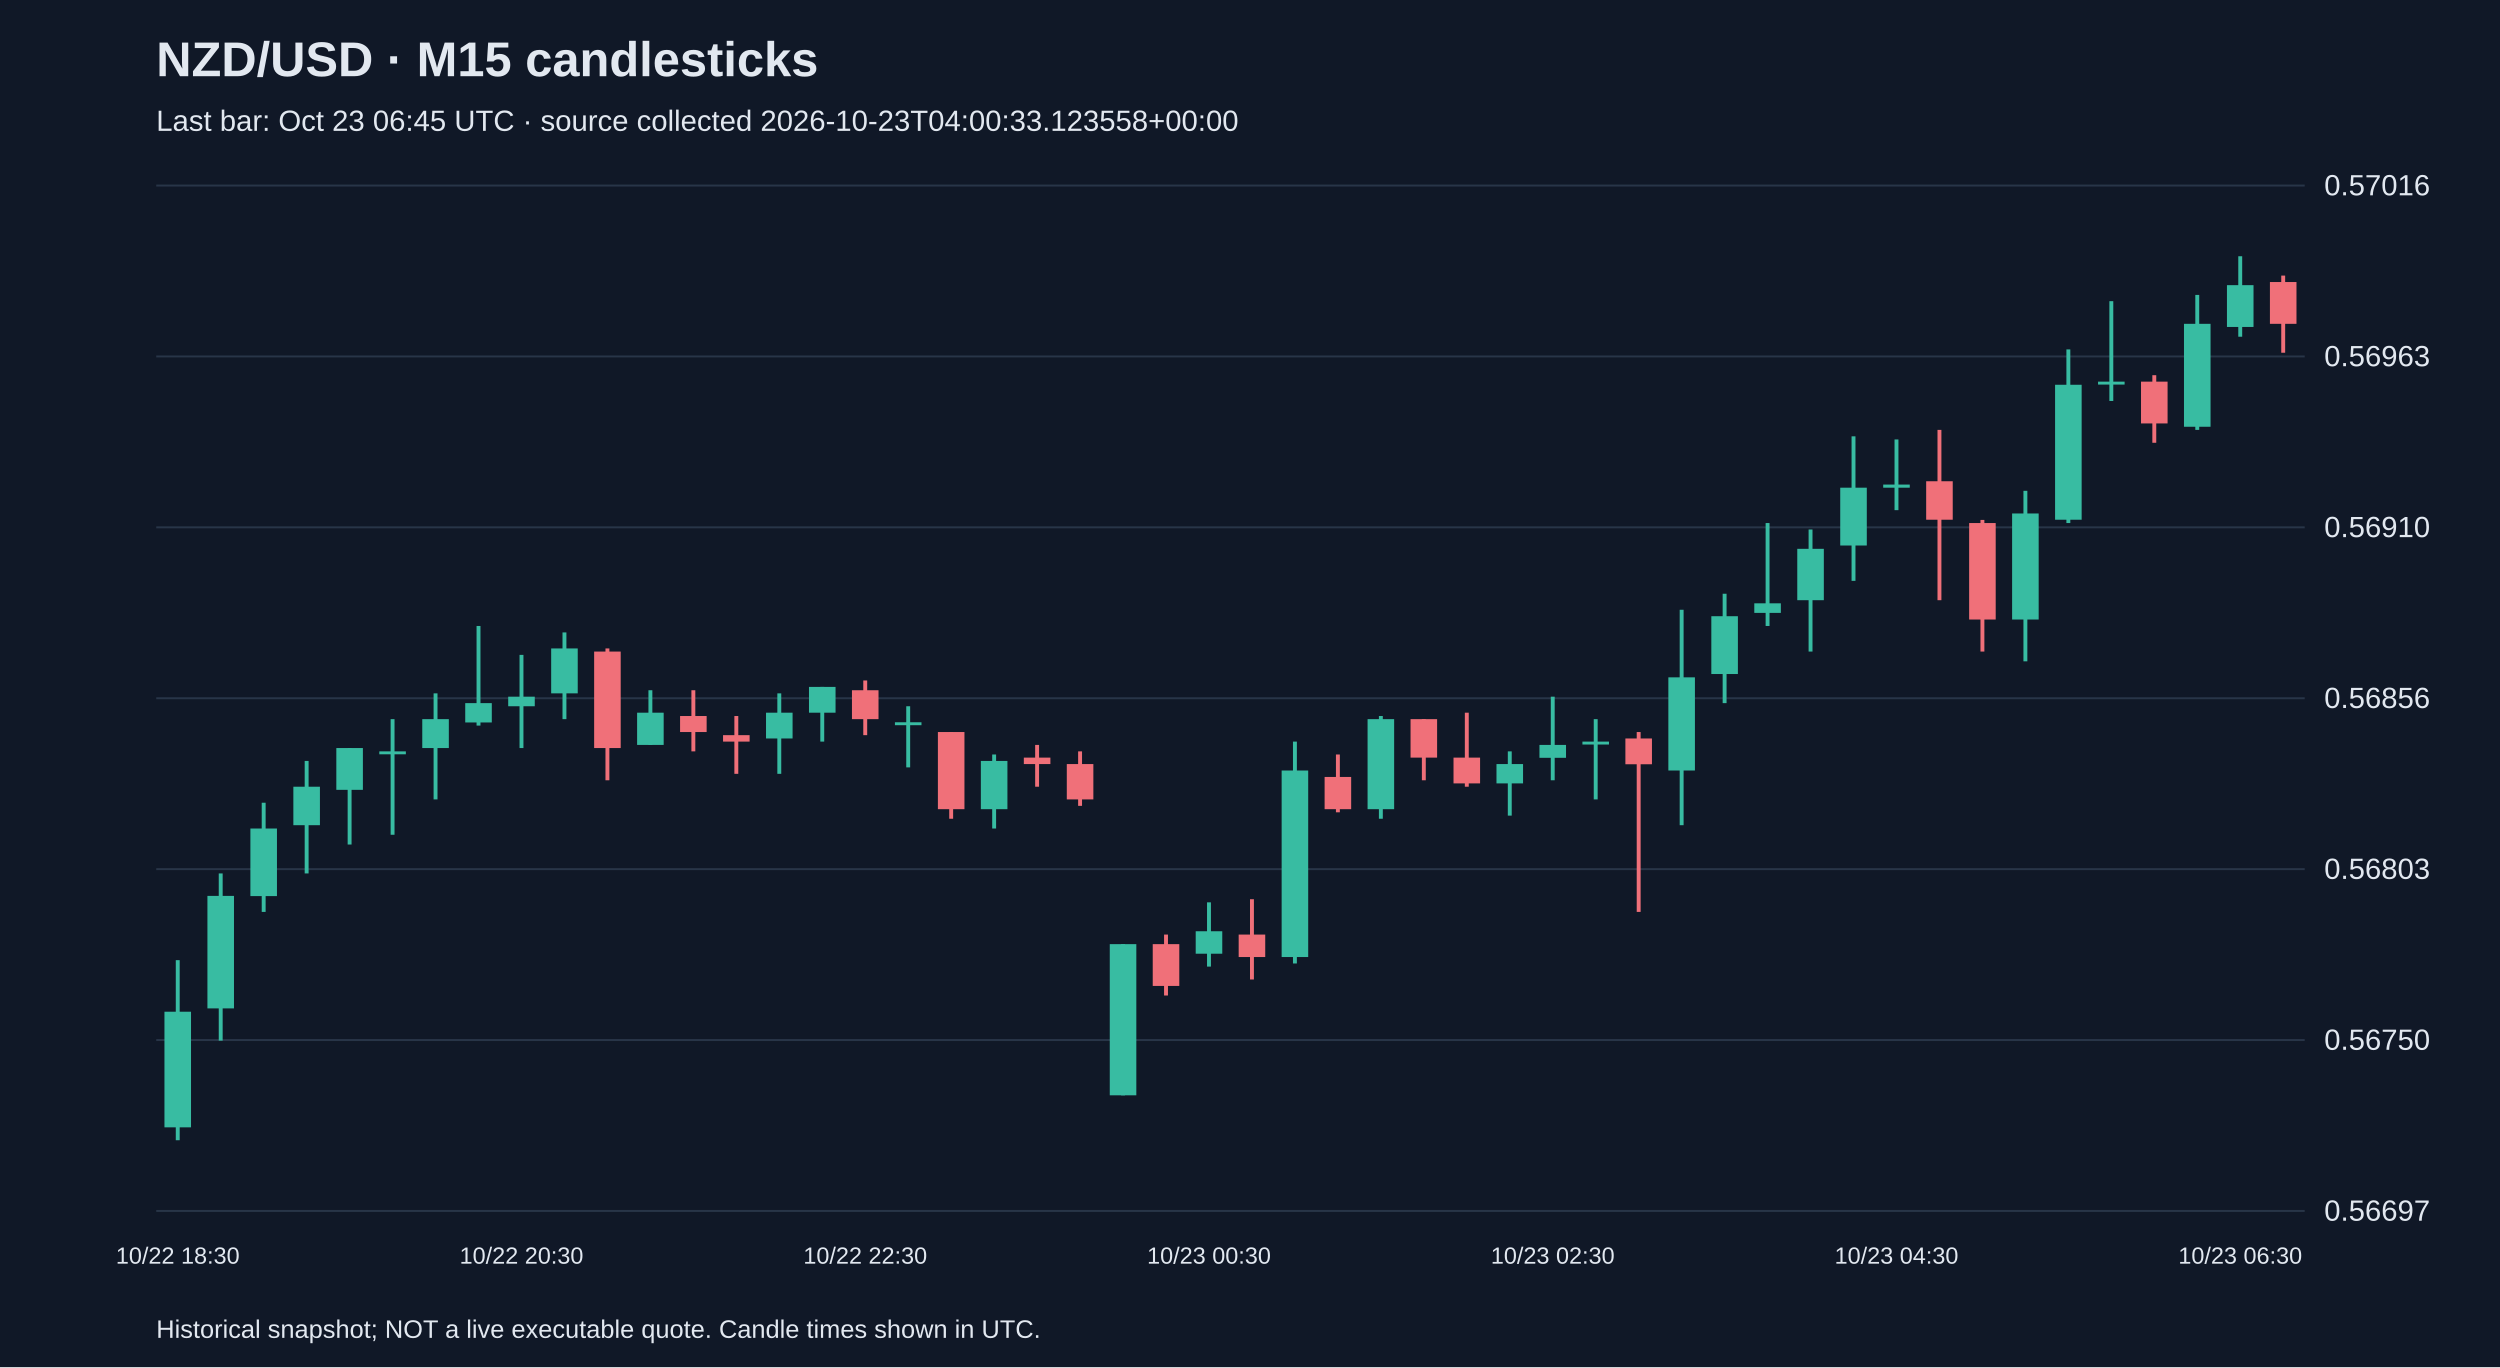
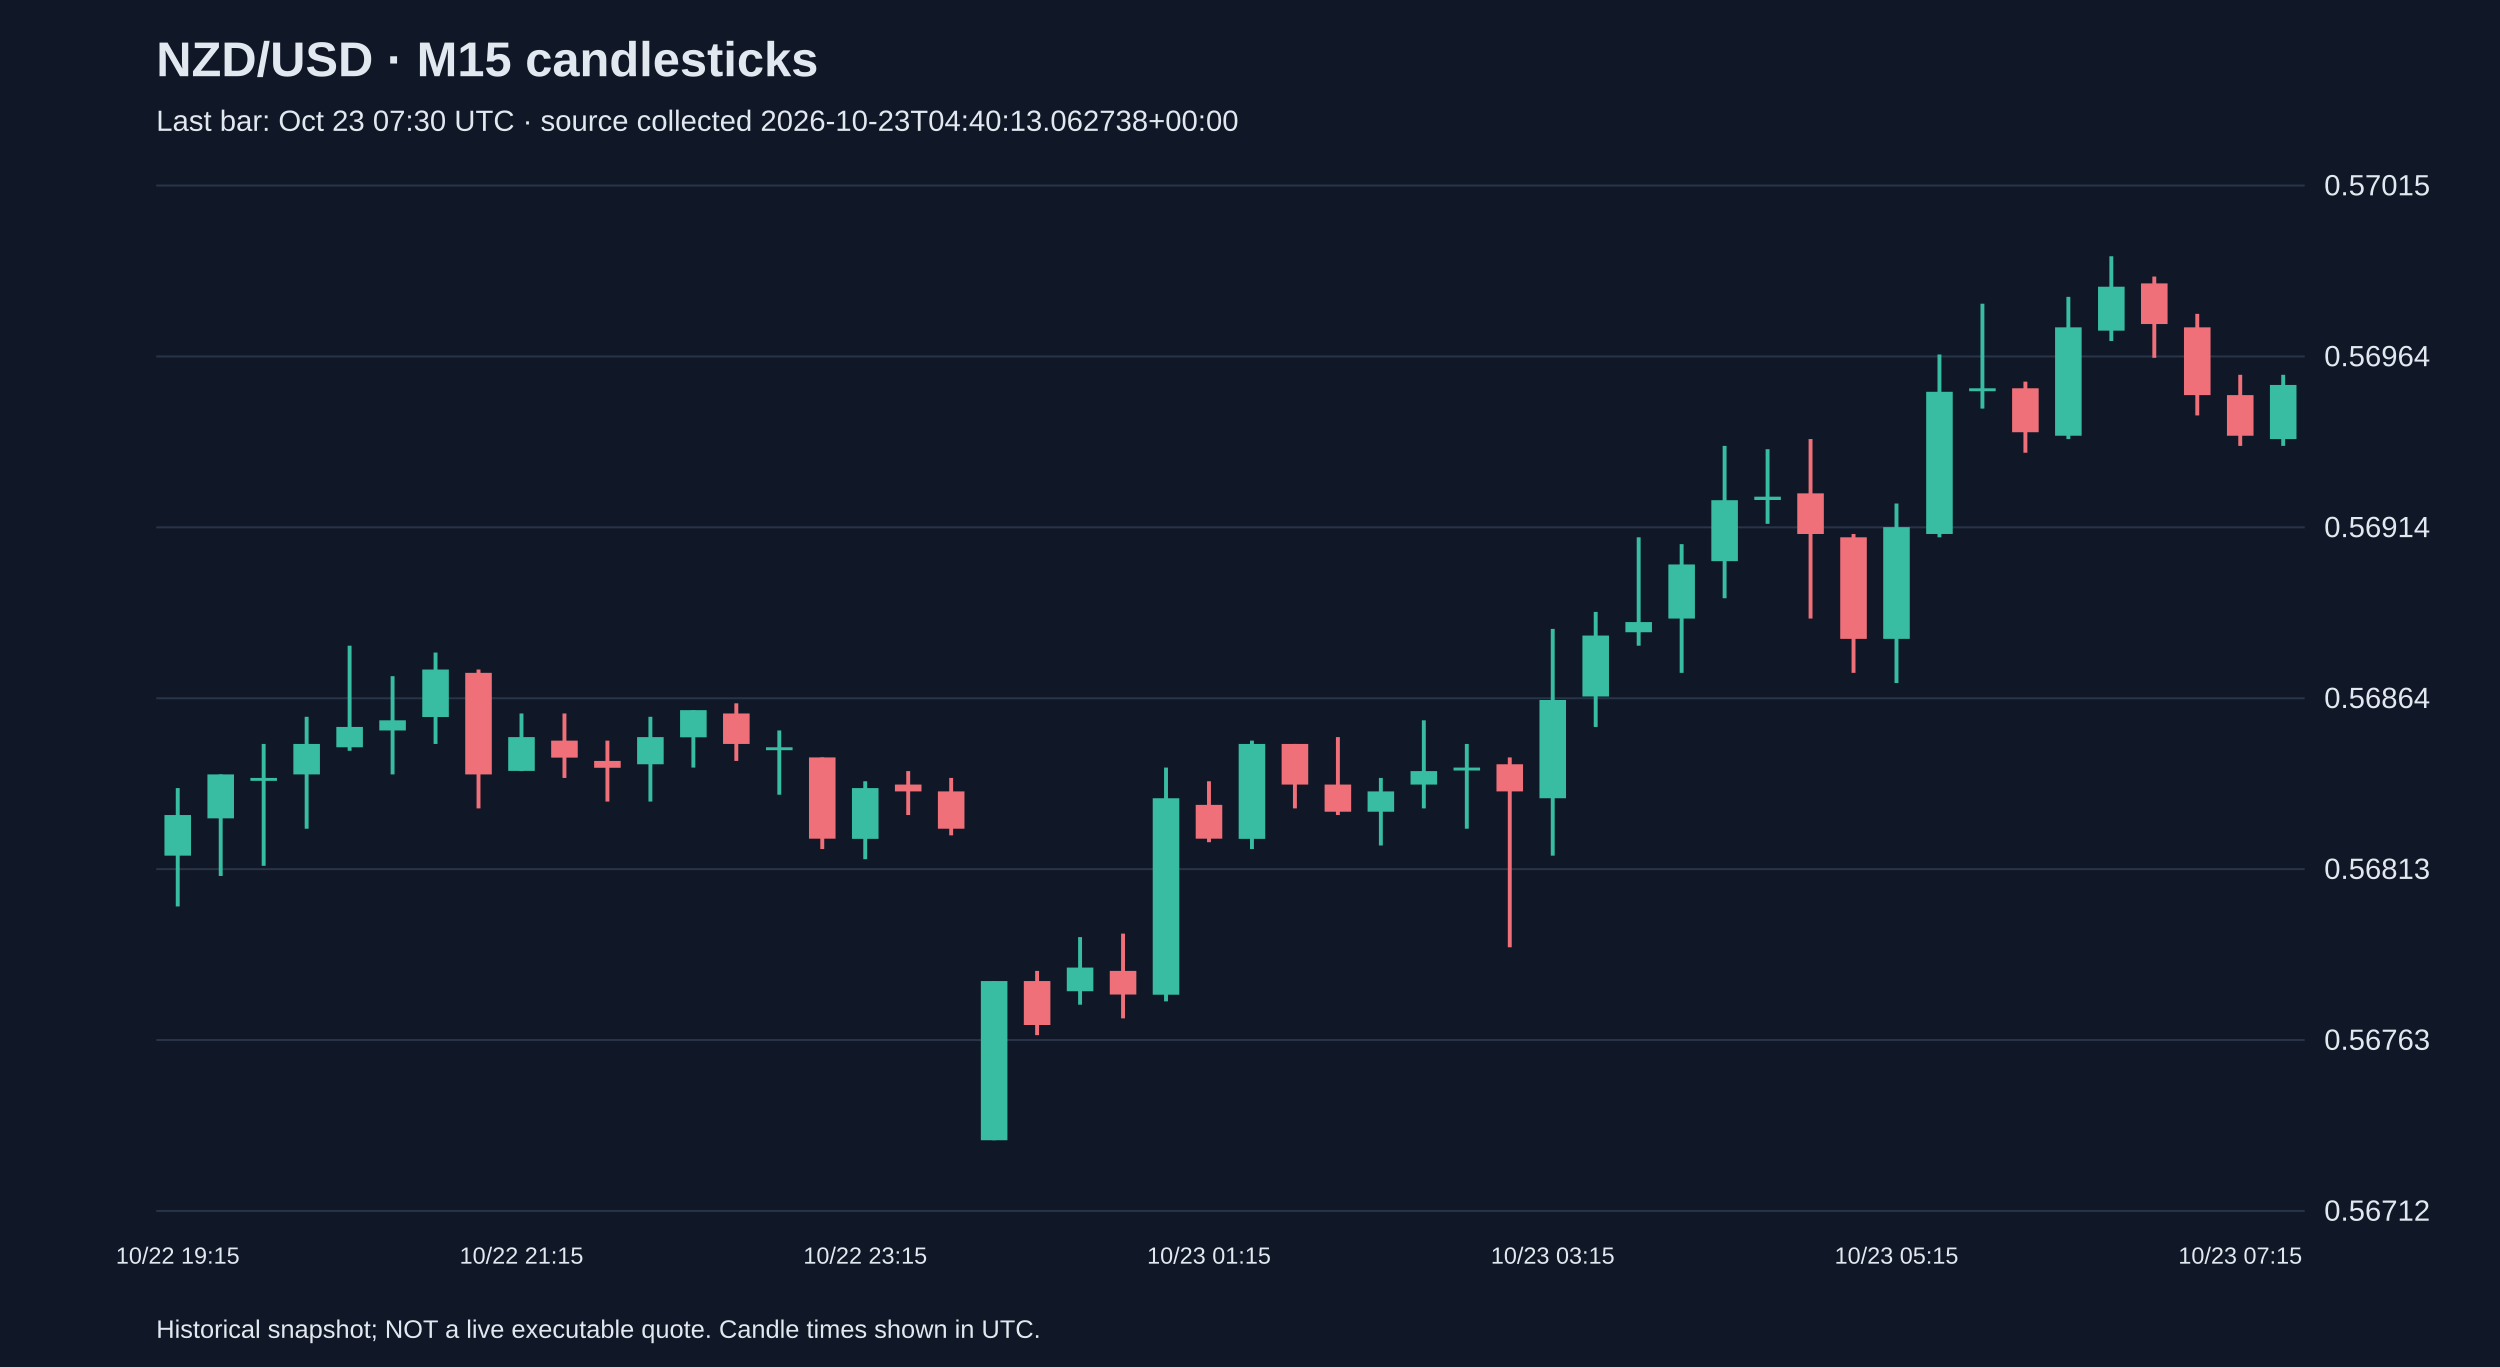
<svg xmlns="http://www.w3.org/2000/svg" viewBox="0 0 1280 700">
  <rect width="100%" height="100%" fill="#101827" />
  <style>text{font-family:Arial,sans-serif;fill:#e2e8f0}</style>
  <text x="80" y="39" font-size="25" font-weight="bold">NZD/USD · M15 candlesticks</text>
-   <text x="80" y="67" font-size="15" fill="#a6b1c5">Last bar: Oct 23 06:45 UTC · source collected 2026-10-23T04:00:33.123558+00:00</text>
+   <text x="80" y="67" font-size="15" fill="#a6b1c5">Last bar: Oct 23 07:30 UTC · source collected 2026-10-23T04:40:13.062738+00:00</text>
  <line x1="80" y1="620.0" x2="1180" y2="620.0" stroke="#283548" />
-   <text x="1190" y="625.0" font-size="15">0.56697</text>
+   <text x="1190" y="625.0" font-size="15">0.56712</text>
  <line x1="80" y1="532.5" x2="1180" y2="532.5" stroke="#283548" />
-   <text x="1190" y="537.5" font-size="15">0.56750</text>
+   <text x="1190" y="537.5" font-size="15">0.56763</text>
  <line x1="80" y1="445.0" x2="1180" y2="445.0" stroke="#283548" />
-   <text x="1190" y="450.0" font-size="15">0.56803</text>
+   <text x="1190" y="450.0" font-size="15">0.56813</text>
  <line x1="80" y1="357.5" x2="1180" y2="357.5" stroke="#283548" />
-   <text x="1190" y="362.5" font-size="15">0.56856</text>
+   <text x="1190" y="362.5" font-size="15">0.56864</text>
  <line x1="80" y1="270.0" x2="1180" y2="270.0" stroke="#283548" />
-   <text x="1190" y="275.0" font-size="15">0.56910</text>
+   <text x="1190" y="275.0" font-size="15">0.56914</text>
  <line x1="80" y1="182.5" x2="1180" y2="182.5" stroke="#283548" />
-   <text x="1190" y="187.5" font-size="15">0.56963</text>
+   <text x="1190" y="187.5" font-size="15">0.56964</text>
  <line x1="80" y1="95.0" x2="1180" y2="95.0" stroke="#283548" />
-   <text x="1190" y="100.0" font-size="15">0.57016</text>
-   <line x1="91.0" y1="491.6" x2="91.0" y2="583.8" stroke="#38bca2" stroke-width="2" />
-   <rect x="84.2" y="518.0" width="13.6" height="59.2" fill="#38bca2" />
-   <text x="91.0" y="647" text-anchor="middle" font-size="12">10/22 18:30</text>
-   <line x1="113.0" y1="447.2" x2="113.0" y2="532.8" stroke="#38bca2" stroke-width="2" />
-   <rect x="106.2" y="458.7" width="13.6" height="57.6" fill="#38bca2" />
-   <line x1="135.0" y1="411.0" x2="135.0" y2="466.9" stroke="#38bca2" stroke-width="2" />
-   <rect x="128.2" y="424.2" width="13.6" height="34.6" fill="#38bca2" />
-   <line x1="157.0" y1="389.6" x2="157.0" y2="447.2" stroke="#38bca2" stroke-width="2" />
-   <rect x="150.2" y="402.8" width="13.6" height="19.7" fill="#38bca2" />
-   <line x1="179.0" y1="383.0" x2="179.0" y2="432.4" stroke="#38bca2" stroke-width="2" />
-   <rect x="172.2" y="383.0" width="13.6" height="21.4" fill="#38bca2" />
-   <line x1="201.0" y1="368.2" x2="201.0" y2="427.4" stroke="#38bca2" stroke-width="2" />
-   <rect x="194.2" y="384.7" width="13.6" height="1.5" fill="#38bca2" />
-   <line x1="223.0" y1="355.0" x2="223.0" y2="409.3" stroke="#38bca2" stroke-width="2" />
-   <rect x="216.2" y="368.2" width="13.6" height="14.8" fill="#38bca2" />
-   <line x1="245.0" y1="320.5" x2="245.0" y2="371.5" stroke="#38bca2" stroke-width="2" />
-   <rect x="238.2" y="360.0" width="13.6" height="9.9" fill="#38bca2" />
-   <line x1="267.0" y1="335.3" x2="267.0" y2="383.0" stroke="#38bca2" stroke-width="2" />
-   <rect x="260.2" y="356.7" width="13.6" height="4.9" fill="#38bca2" />
-   <text x="267.0" y="647" text-anchor="middle" font-size="12">10/22 20:30</text>
-   <line x1="289.0" y1="323.8" x2="289.0" y2="368.2" stroke="#38bca2" stroke-width="2" />
-   <rect x="282.2" y="332.0" width="13.6" height="23.0" fill="#38bca2" />
-   <line x1="311.0" y1="332.0" x2="311.0" y2="399.5" stroke="#f07079" stroke-width="2" />
-   <rect x="304.2" y="333.6" width="13.6" height="49.4" fill="#f07079" />
-   <line x1="333.0" y1="353.4" x2="333.0" y2="381.4" stroke="#38bca2" stroke-width="2" />
-   <rect x="326.2" y="364.9" width="13.6" height="16.5" fill="#38bca2" />
-   <line x1="355.0" y1="353.4" x2="355.0" y2="384.7" stroke="#f07079" stroke-width="2" />
-   <rect x="348.2" y="366.6" width="13.6" height="8.2" fill="#f07079" />
-   <line x1="377.0" y1="366.6" x2="377.0" y2="396.2" stroke="#f07079" stroke-width="2" />
-   <rect x="370.2" y="376.4" width="13.6" height="3.3" fill="#f07079" />
-   <line x1="399.0" y1="355.0" x2="399.0" y2="396.2" stroke="#38bca2" stroke-width="2" />
-   <rect x="392.2" y="364.9" width="13.6" height="13.2" fill="#38bca2" />
-   <line x1="421.0" y1="351.7" x2="421.0" y2="379.7" stroke="#38bca2" stroke-width="2" />
-   <rect x="414.2" y="351.7" width="13.6" height="13.2" fill="#38bca2" />
-   <line x1="443.0" y1="348.4" x2="443.0" y2="376.4" stroke="#f07079" stroke-width="2" />
-   <rect x="436.2" y="353.4" width="13.6" height="14.8" fill="#f07079" />
-   <text x="443.0" y="647" text-anchor="middle" font-size="12">10/22 22:30</text>
-   <line x1="465.0" y1="361.6" x2="465.0" y2="392.9" stroke="#38bca2" stroke-width="2" />
-   <rect x="458.2" y="369.8" width="13.6" height="1.5" fill="#38bca2" />
-   <line x1="487.0" y1="374.8" x2="487.0" y2="419.2" stroke="#f07079" stroke-width="2" />
-   <rect x="480.2" y="374.8" width="13.6" height="39.5" fill="#f07079" />
-   <line x1="509.0" y1="386.3" x2="509.0" y2="424.2" stroke="#38bca2" stroke-width="2" />
-   <rect x="502.2" y="389.6" width="13.6" height="24.7" fill="#38bca2" />
-   <line x1="531.0" y1="381.4" x2="531.0" y2="402.8" stroke="#f07079" stroke-width="2" />
-   <rect x="524.2" y="387.9" width="13.6" height="3.3" fill="#f07079" />
-   <line x1="553.0" y1="384.7" x2="553.0" y2="412.6" stroke="#f07079" stroke-width="2" />
-   <rect x="546.2" y="391.2" width="13.6" height="18.1" fill="#f07079" />
-   <line x1="575.0" y1="483.4" x2="575.0" y2="560.8" stroke="#38bca2" stroke-width="2" />
-   <rect x="568.2" y="483.4" width="13.6" height="77.4" fill="#38bca2" />
-   <line x1="597.0" y1="478.5" x2="597.0" y2="509.7" stroke="#f07079" stroke-width="2" />
-   <rect x="590.2" y="483.4" width="13.6" height="21.4" fill="#f07079" />
-   <line x1="619.0" y1="462.0" x2="619.0" y2="494.9" stroke="#38bca2" stroke-width="2" />
-   <rect x="612.2" y="476.8" width="13.6" height="11.5" fill="#38bca2" />
-   <text x="619.0" y="647" text-anchor="middle" font-size="12">10/23 00:30</text>
-   <line x1="641.0" y1="460.4" x2="641.0" y2="501.5" stroke="#f07079" stroke-width="2" />
-   <rect x="634.2" y="478.5" width="13.6" height="11.5" fill="#f07079" />
-   <line x1="663.0" y1="379.7" x2="663.0" y2="493.3" stroke="#38bca2" stroke-width="2" />
-   <rect x="656.2" y="394.5" width="13.6" height="95.5" fill="#38bca2" />
-   <line x1="685.0" y1="386.3" x2="685.0" y2="415.9" stroke="#f07079" stroke-width="2" />
-   <rect x="678.2" y="397.8" width="13.6" height="16.5" fill="#f07079" />
-   <line x1="707.0" y1="366.6" x2="707.0" y2="419.2" stroke="#38bca2" stroke-width="2" />
-   <rect x="700.2" y="368.2" width="13.6" height="46.1" fill="#38bca2" />
-   <line x1="729.0" y1="368.2" x2="729.0" y2="399.5" stroke="#f07079" stroke-width="2" />
-   <rect x="722.2" y="368.2" width="13.6" height="19.7" fill="#f07079" />
-   <line x1="751.0" y1="364.9" x2="751.0" y2="402.8" stroke="#f07079" stroke-width="2" />
-   <rect x="744.2" y="387.9" width="13.6" height="13.2" fill="#f07079" />
-   <line x1="773.0" y1="384.7" x2="773.0" y2="417.6" stroke="#38bca2" stroke-width="2" />
-   <rect x="766.2" y="391.2" width="13.6" height="9.9" fill="#38bca2" />
-   <line x1="795.0" y1="356.7" x2="795.0" y2="399.5" stroke="#38bca2" stroke-width="2" />
-   <rect x="788.2" y="381.4" width="13.6" height="6.6" fill="#38bca2" />
-   <text x="795.0" y="647" text-anchor="middle" font-size="12">10/23 02:30</text>
-   <line x1="817.0" y1="368.2" x2="817.0" y2="409.3" stroke="#38bca2" stroke-width="2" />
-   <rect x="810.2" y="379.7" width="13.6" height="1.5" fill="#38bca2" />
-   <line x1="839.0" y1="374.8" x2="839.0" y2="466.9" stroke="#f07079" stroke-width="2" />
-   <rect x="832.2" y="378.1" width="13.6" height="13.2" fill="#f07079" />
-   <line x1="861.0" y1="312.2" x2="861.0" y2="422.5" stroke="#38bca2" stroke-width="2" />
-   <rect x="854.2" y="346.8" width="13.6" height="47.7" fill="#38bca2" />
-   <line x1="883.0" y1="304.0" x2="883.0" y2="360.0" stroke="#38bca2" stroke-width="2" />
-   <rect x="876.2" y="315.5" width="13.6" height="29.6" fill="#38bca2" />
-   <line x1="905.0" y1="267.8" x2="905.0" y2="320.5" stroke="#38bca2" stroke-width="2" />
-   <rect x="898.2" y="308.9" width="13.6" height="4.9" fill="#38bca2" />
-   <line x1="927.0" y1="271.1" x2="927.0" y2="333.6" stroke="#38bca2" stroke-width="2" />
-   <rect x="920.2" y="281.0" width="13.6" height="26.3" fill="#38bca2" />
-   <line x1="949.0" y1="223.4" x2="949.0" y2="297.4" stroke="#38bca2" stroke-width="2" />
-   <rect x="942.2" y="249.7" width="13.6" height="29.6" fill="#38bca2" />
-   <line x1="971.0" y1="225.0" x2="971.0" y2="261.2" stroke="#38bca2" stroke-width="2" />
-   <rect x="964.2" y="248.1" width="13.6" height="1.6" fill="#38bca2" />
-   <text x="971.0" y="647" text-anchor="middle" font-size="12">10/23 04:30</text>
-   <line x1="993.0" y1="220.1" x2="993.0" y2="307.3" stroke="#f07079" stroke-width="2" />
-   <rect x="986.2" y="246.4" width="13.6" height="19.7" fill="#f07079" />
-   <line x1="1015.0" y1="266.2" x2="1015.0" y2="333.6" stroke="#f07079" stroke-width="2" />
-   <rect x="1008.2" y="267.8" width="13.6" height="49.4" fill="#f07079" />
-   <line x1="1037.0" y1="251.3" x2="1037.0" y2="338.6" stroke="#38bca2" stroke-width="2" />
-   <rect x="1030.2" y="262.9" width="13.6" height="54.3" fill="#38bca2" />
-   <line x1="1059.0" y1="178.9" x2="1059.0" y2="267.8" stroke="#38bca2" stroke-width="2" />
-   <rect x="1052.2" y="197.0" width="13.6" height="69.1" fill="#38bca2" />
-   <line x1="1081.0" y1="154.2" x2="1081.0" y2="205.3" stroke="#38bca2" stroke-width="2" />
-   <rect x="1074.2" y="195.4" width="13.6" height="1.5" fill="#38bca2" />
-   <line x1="1103.0" y1="192.1" x2="1103.0" y2="226.7" stroke="#f07079" stroke-width="2" />
-   <rect x="1096.2" y="195.4" width="13.6" height="21.4" fill="#f07079" />
-   <line x1="1125.0" y1="151.0" x2="1125.0" y2="220.1" stroke="#38bca2" stroke-width="2" />
-   <rect x="1118.2" y="165.8" width="13.6" height="52.7" fill="#38bca2" />
-   <line x1="1147.0" y1="131.2" x2="1147.0" y2="172.4" stroke="#38bca2" stroke-width="2" />
-   <rect x="1140.2" y="146.0" width="13.6" height="21.4" fill="#38bca2" />
-   <text x="1147.0" y="647" text-anchor="middle" font-size="12">10/23 06:30</text>
-   <line x1="1169.0" y1="141.1" x2="1169.0" y2="180.6" stroke="#f07079" stroke-width="2" />
-   <rect x="1162.2" y="144.4" width="13.6" height="21.4" fill="#f07079" />
+   <text x="1190" y="100.0" font-size="15">0.57015</text>
+   <line x1="91.0" y1="403.5" x2="91.0" y2="464.1" stroke="#38bca2" stroke-width="2" />
+   <rect x="84.2" y="417.3" width="13.6" height="20.8" fill="#38bca2" />
+   <text x="91.0" y="647" text-anchor="middle" font-size="12">10/22 19:15</text>
+   <line x1="113.0" y1="396.5" x2="113.0" y2="448.5" stroke="#38bca2" stroke-width="2" />
+   <rect x="106.2" y="396.5" width="13.6" height="22.5" fill="#38bca2" />
+   <line x1="135.0" y1="380.9" x2="135.0" y2="443.3" stroke="#38bca2" stroke-width="2" />
+   <rect x="128.2" y="398.3" width="13.6" height="1.5" fill="#38bca2" />
+   <line x1="157.0" y1="367.0" x2="157.0" y2="424.3" stroke="#38bca2" stroke-width="2" />
+   <rect x="150.2" y="380.9" width="13.6" height="15.6" fill="#38bca2" />
+   <line x1="179.0" y1="330.6" x2="179.0" y2="384.4" stroke="#38bca2" stroke-width="2" />
+   <rect x="172.2" y="372.2" width="13.6" height="10.4" fill="#38bca2" />
+   <line x1="201.0" y1="346.2" x2="201.0" y2="396.5" stroke="#38bca2" stroke-width="2" />
+   <rect x="194.2" y="368.8" width="13.6" height="5.2" fill="#38bca2" />
+   <line x1="223.0" y1="334.1" x2="223.0" y2="380.9" stroke="#38bca2" stroke-width="2" />
+   <rect x="216.2" y="342.8" width="13.6" height="24.3" fill="#38bca2" />
+   <line x1="245.0" y1="342.8" x2="245.0" y2="413.9" stroke="#f07079" stroke-width="2" />
+   <rect x="238.2" y="344.5" width="13.6" height="52.0" fill="#f07079" />
+   <line x1="267.0" y1="365.3" x2="267.0" y2="394.8" stroke="#38bca2" stroke-width="2" />
+   <rect x="260.2" y="377.4" width="13.6" height="17.3" fill="#38bca2" />
+   <text x="267.0" y="647" text-anchor="middle" font-size="12">10/22 21:15</text>
+   <line x1="289.0" y1="365.3" x2="289.0" y2="398.3" stroke="#f07079" stroke-width="2" />
+   <rect x="282.2" y="379.2" width="13.6" height="8.7" fill="#f07079" />
+   <line x1="311.0" y1="379.2" x2="311.0" y2="410.4" stroke="#f07079" stroke-width="2" />
+   <rect x="304.2" y="389.6" width="13.6" height="3.5" fill="#f07079" />
+   <line x1="333.0" y1="367.0" x2="333.0" y2="410.4" stroke="#38bca2" stroke-width="2" />
+   <rect x="326.2" y="377.4" width="13.6" height="13.9" fill="#38bca2" />
+   <line x1="355.0" y1="363.6" x2="355.0" y2="393.0" stroke="#38bca2" stroke-width="2" />
+   <rect x="348.2" y="363.6" width="13.6" height="13.9" fill="#38bca2" />
+   <line x1="377.0" y1="360.1" x2="377.0" y2="389.6" stroke="#f07079" stroke-width="2" />
+   <rect x="370.2" y="365.3" width="13.6" height="15.6" fill="#f07079" />
+   <line x1="399.0" y1="374.0" x2="399.0" y2="406.9" stroke="#38bca2" stroke-width="2" />
+   <rect x="392.2" y="382.6" width="13.6" height="1.5" fill="#38bca2" />
+   <line x1="421.0" y1="387.8" x2="421.0" y2="434.7" stroke="#f07079" stroke-width="2" />
+   <rect x="414.2" y="387.8" width="13.6" height="41.6" fill="#f07079" />
+   <line x1="443.0" y1="400.0" x2="443.0" y2="439.9" stroke="#38bca2" stroke-width="2" />
+   <rect x="436.2" y="403.5" width="13.6" height="26.0" fill="#38bca2" />
+   <text x="443.0" y="647" text-anchor="middle" font-size="12">10/22 23:15</text>
+   <line x1="465.0" y1="394.8" x2="465.0" y2="417.3" stroke="#f07079" stroke-width="2" />
+   <rect x="458.2" y="401.7" width="13.6" height="3.5" fill="#f07079" />
+   <line x1="487.0" y1="398.3" x2="487.0" y2="427.7" stroke="#f07079" stroke-width="2" />
+   <rect x="480.2" y="405.2" width="13.6" height="19.1" fill="#f07079" />
+   <line x1="509.0" y1="502.3" x2="509.0" y2="583.8" stroke="#38bca2" stroke-width="2" />
+   <rect x="502.2" y="502.3" width="13.6" height="81.5" fill="#38bca2" />
+   <line x1="531.0" y1="497.1" x2="531.0" y2="530.0" stroke="#f07079" stroke-width="2" />
+   <rect x="524.2" y="502.3" width="13.6" height="22.5" fill="#f07079" />
+   <line x1="553.0" y1="479.8" x2="553.0" y2="514.4" stroke="#38bca2" stroke-width="2" />
+   <rect x="546.2" y="495.4" width="13.6" height="12.1" fill="#38bca2" />
+   <line x1="575.0" y1="478.0" x2="575.0" y2="521.4" stroke="#f07079" stroke-width="2" />
+   <rect x="568.2" y="497.1" width="13.6" height="12.1" fill="#f07079" />
+   <line x1="597.0" y1="393.0" x2="597.0" y2="512.7" stroke="#38bca2" stroke-width="2" />
+   <rect x="590.2" y="408.7" width="13.6" height="100.6" fill="#38bca2" />
+   <line x1="619.0" y1="400.0" x2="619.0" y2="431.2" stroke="#f07079" stroke-width="2" />
+   <rect x="612.2" y="412.1" width="13.6" height="17.3" fill="#f07079" />
+   <text x="619.0" y="647" text-anchor="middle" font-size="12">10/23 01:15</text>
+   <line x1="641.0" y1="379.2" x2="641.0" y2="434.7" stroke="#38bca2" stroke-width="2" />
+   <rect x="634.2" y="380.9" width="13.6" height="48.6" fill="#38bca2" />
+   <line x1="663.0" y1="380.9" x2="663.0" y2="413.9" stroke="#f07079" stroke-width="2" />
+   <rect x="656.2" y="380.9" width="13.6" height="20.8" fill="#f07079" />
+   <line x1="685.0" y1="377.4" x2="685.0" y2="417.3" stroke="#f07079" stroke-width="2" />
+   <rect x="678.2" y="401.7" width="13.6" height="13.9" fill="#f07079" />
+   <line x1="707.0" y1="398.3" x2="707.0" y2="432.9" stroke="#38bca2" stroke-width="2" />
+   <rect x="700.2" y="405.2" width="13.6" height="10.4" fill="#38bca2" />
+   <line x1="729.0" y1="368.8" x2="729.0" y2="413.9" stroke="#38bca2" stroke-width="2" />
+   <rect x="722.2" y="394.8" width="13.6" height="6.9" fill="#38bca2" />
+   <line x1="751.0" y1="380.9" x2="751.0" y2="424.3" stroke="#38bca2" stroke-width="2" />
+   <rect x="744.2" y="393.0" width="13.6" height="1.5" fill="#38bca2" />
+   <line x1="773.0" y1="387.8" x2="773.0" y2="485.0" stroke="#f07079" stroke-width="2" />
+   <rect x="766.2" y="391.3" width="13.6" height="13.9" fill="#f07079" />
+   <line x1="795.0" y1="322.0" x2="795.0" y2="438.1" stroke="#38bca2" stroke-width="2" />
+   <rect x="788.2" y="358.4" width="13.6" height="50.3" fill="#38bca2" />
+   <text x="795.0" y="647" text-anchor="middle" font-size="12">10/23 03:15</text>
+   <line x1="817.0" y1="313.3" x2="817.0" y2="372.2" stroke="#38bca2" stroke-width="2" />
+   <rect x="810.2" y="325.4" width="13.6" height="31.2" fill="#38bca2" />
+   <line x1="839.0" y1="275.1" x2="839.0" y2="330.6" stroke="#38bca2" stroke-width="2" />
+   <rect x="832.2" y="318.5" width="13.6" height="5.2" fill="#38bca2" />
+   <line x1="861.0" y1="278.6" x2="861.0" y2="344.5" stroke="#38bca2" stroke-width="2" />
+   <rect x="854.2" y="289.0" width="13.6" height="27.7" fill="#38bca2" />
+   <line x1="883.0" y1="228.3" x2="883.0" y2="306.3" stroke="#38bca2" stroke-width="2" />
+   <rect x="876.2" y="256.1" width="13.6" height="31.2" fill="#38bca2" />
+   <line x1="905.0" y1="230.0" x2="905.0" y2="268.2" stroke="#38bca2" stroke-width="2" />
+   <rect x="898.2" y="254.3" width="13.6" height="1.7" fill="#38bca2" />
+   <line x1="927.0" y1="224.8" x2="927.0" y2="316.7" stroke="#f07079" stroke-width="2" />
+   <rect x="920.2" y="252.6" width="13.6" height="20.8" fill="#f07079" />
+   <line x1="949.0" y1="273.4" x2="949.0" y2="344.5" stroke="#f07079" stroke-width="2" />
+   <rect x="942.2" y="275.1" width="13.6" height="52.0" fill="#f07079" />
+   <line x1="971.0" y1="257.8" x2="971.0" y2="349.7" stroke="#38bca2" stroke-width="2" />
+   <rect x="964.2" y="269.9" width="13.6" height="57.2" fill="#38bca2" />
+   <text x="971.0" y="647" text-anchor="middle" font-size="12">10/23 05:15</text>
+   <line x1="993.0" y1="181.5" x2="993.0" y2="275.1" stroke="#38bca2" stroke-width="2" />
+   <rect x="986.2" y="200.6" width="13.6" height="72.8" fill="#38bca2" />
+   <line x1="1015.0" y1="155.5" x2="1015.0" y2="209.2" stroke="#38bca2" stroke-width="2" />
+   <rect x="1008.2" y="198.8" width="13.6" height="1.5" fill="#38bca2" />
+   <line x1="1037.0" y1="195.4" x2="1037.0" y2="231.8" stroke="#f07079" stroke-width="2" />
+   <rect x="1030.2" y="198.8" width="13.6" height="22.5" fill="#f07079" />
+   <line x1="1059.0" y1="152.0" x2="1059.0" y2="224.8" stroke="#38bca2" stroke-width="2" />
+   <rect x="1052.2" y="167.6" width="13.6" height="55.5" fill="#38bca2" />
+   <line x1="1081.0" y1="131.2" x2="1081.0" y2="174.6" stroke="#38bca2" stroke-width="2" />
+   <rect x="1074.2" y="146.8" width="13.6" height="22.5" fill="#38bca2" />
+   <line x1="1103.0" y1="141.6" x2="1103.0" y2="183.2" stroke="#f07079" stroke-width="2" />
+   <rect x="1096.2" y="145.1" width="13.6" height="20.8" fill="#f07079" />
+   <line x1="1125.0" y1="160.7" x2="1125.0" y2="212.7" stroke="#f07079" stroke-width="2" />
+   <rect x="1118.2" y="167.6" width="13.6" height="34.7" fill="#f07079" />
+   <line x1="1147.0" y1="191.9" x2="1147.0" y2="228.3" stroke="#f07079" stroke-width="2" />
+   <rect x="1140.2" y="202.3" width="13.6" height="20.8" fill="#f07079" />
+   <text x="1147.0" y="647" text-anchor="middle" font-size="12">10/23 07:15</text>
+   <line x1="1169.0" y1="191.9" x2="1169.0" y2="228.3" stroke="#38bca2" stroke-width="2" />
+   <rect x="1162.2" y="197.1" width="13.6" height="27.7" fill="#38bca2" />
  <text x="80" y="685" font-size="13">Historical snapshot; NOT a live executable quote. Candle times shown in UTC.</text>
</svg>
